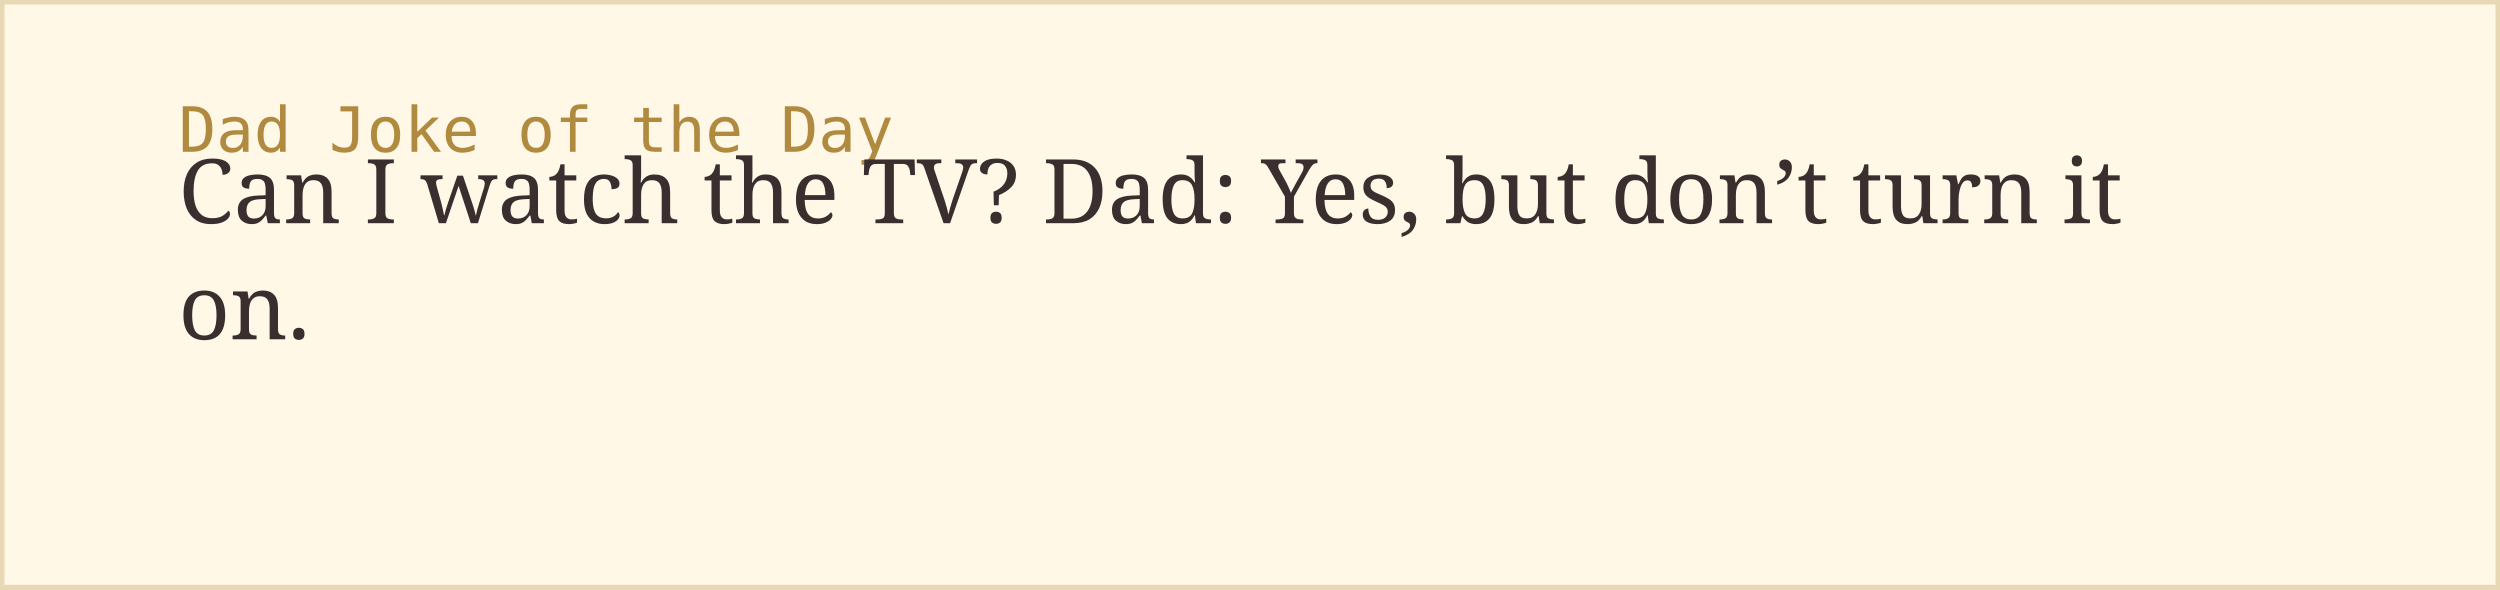
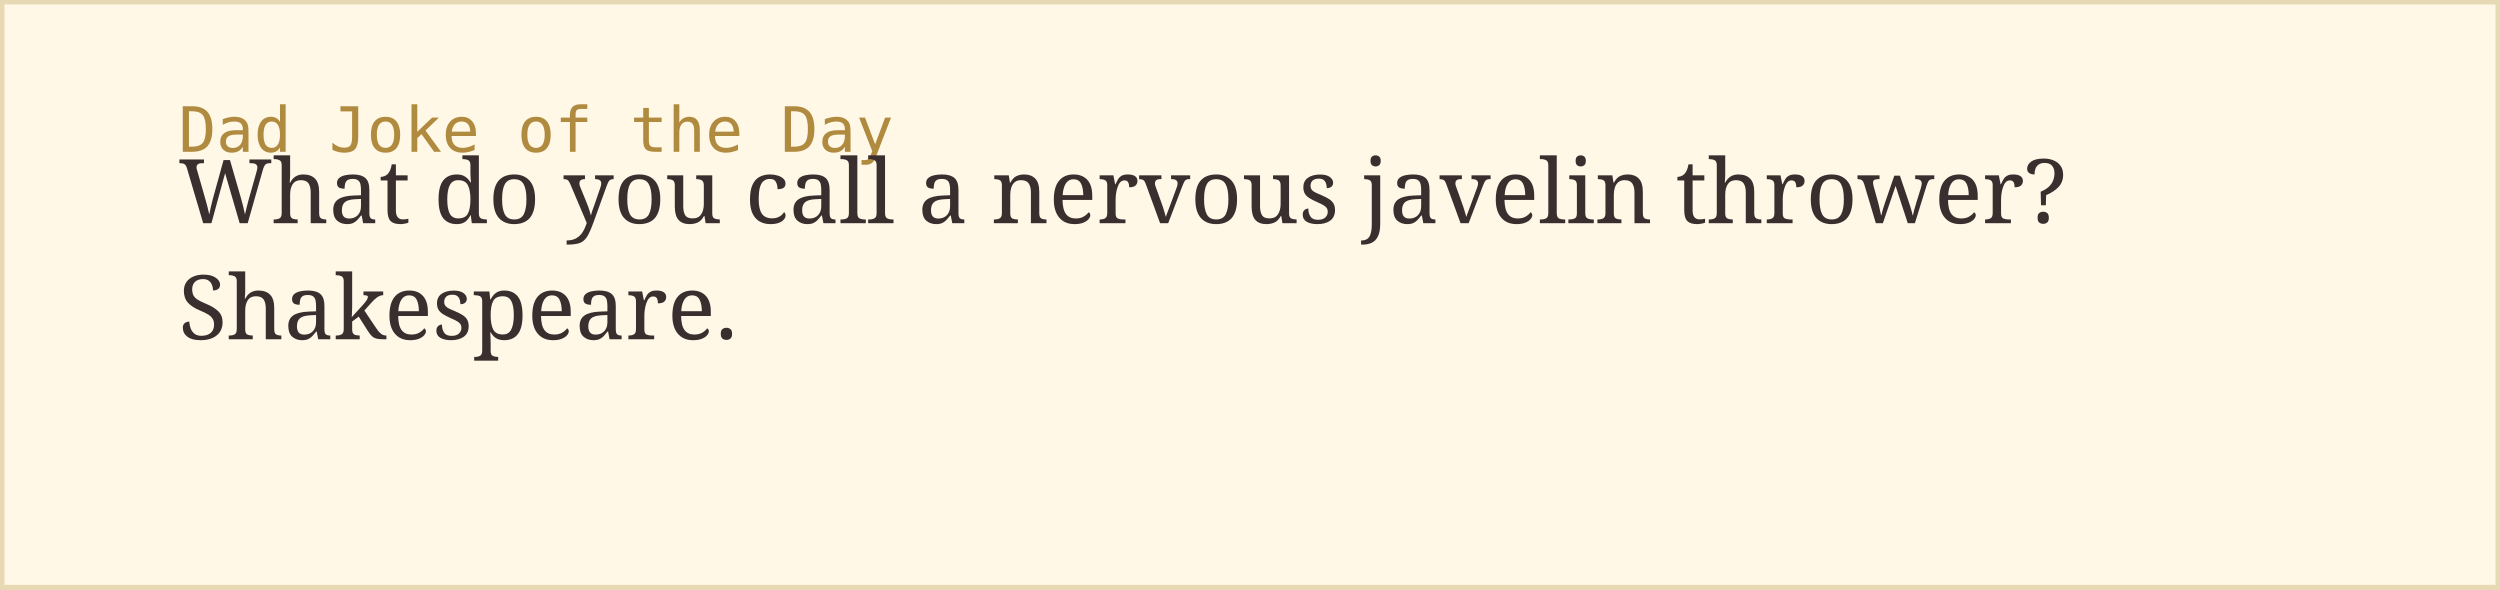
<svg xmlns="http://www.w3.org/2000/svg" width="560" height="132">
  <rect width="100%" height="100%" fill="#fff8e7" stroke="#e8d9b5" stroke-width="2" />
  <text x="40" y="34" font-family="monospace" font-size="14" fill="#b08a3e">Dad Joke of the Day</text>
-   <text x="40" y="50" font-family="Georgia, serif" font-size="20" fill="#3a2e2e">Can I watch the TV? Dad: Yes, but don’t turn it</text>
-   <text x="40" y="76" font-family="Georgia, serif" font-size="20" fill="#3a2e2e">on.</text>
+   <text x="40" y="50" font-family="Georgia, serif" font-size="20" fill="#3a2e2e">What do you call a nervous javelin thrower?</text>
+   <text x="40" y="76" font-family="Georgia, serif" font-size="20" fill="#3a2e2e">Shakespeare.</text>
</svg>
